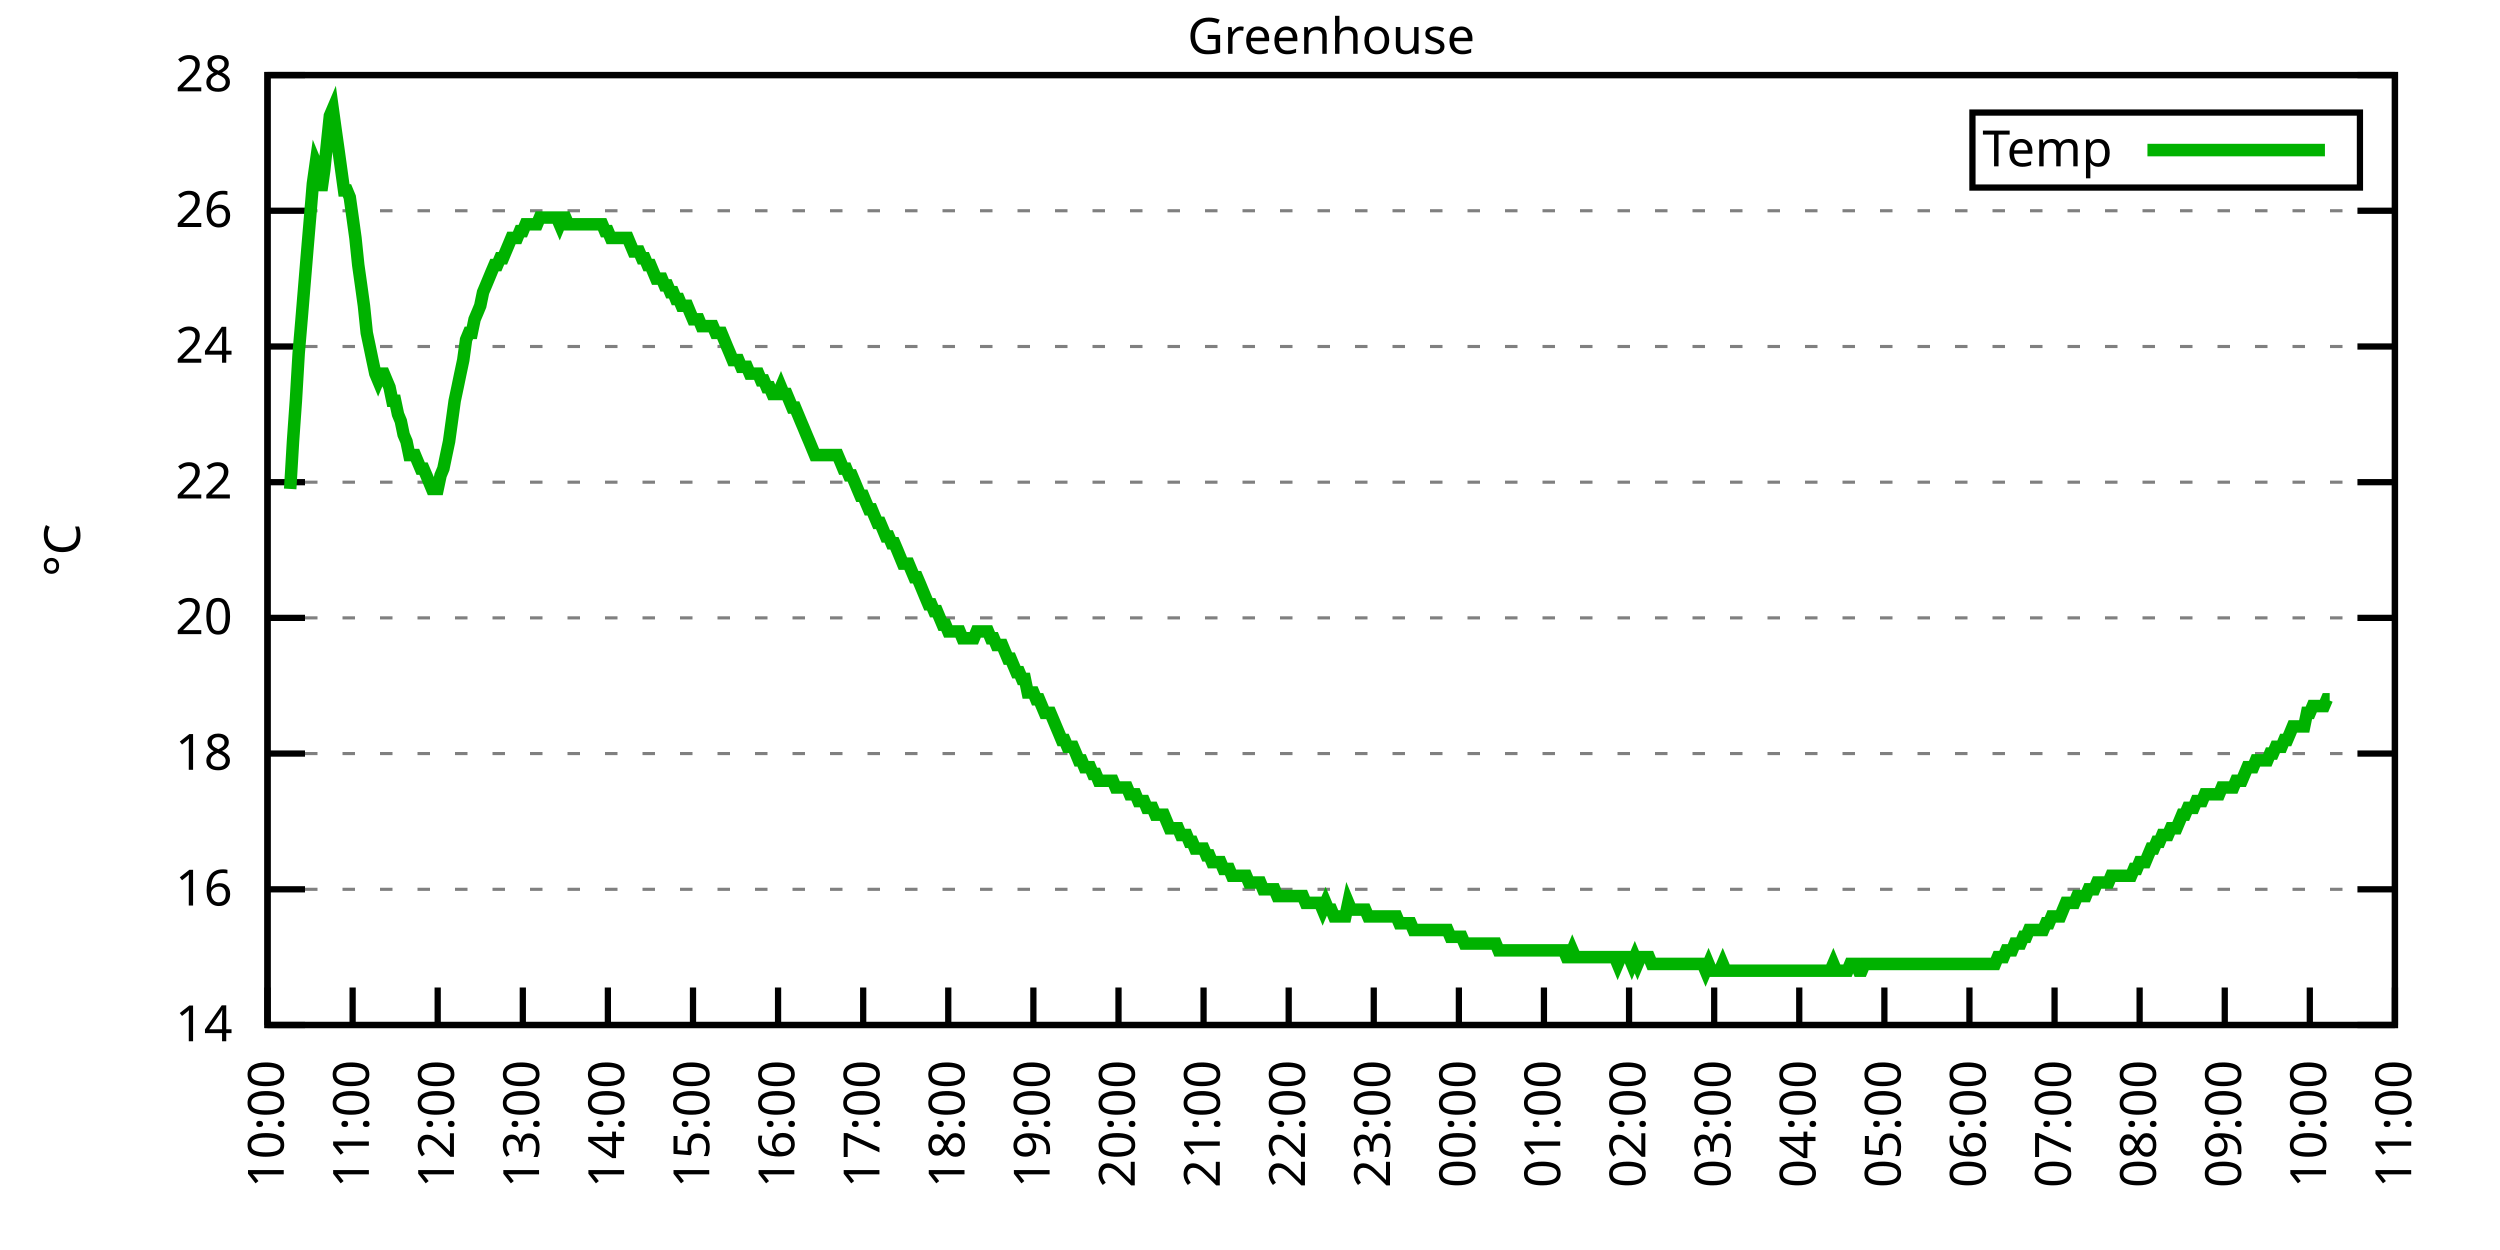
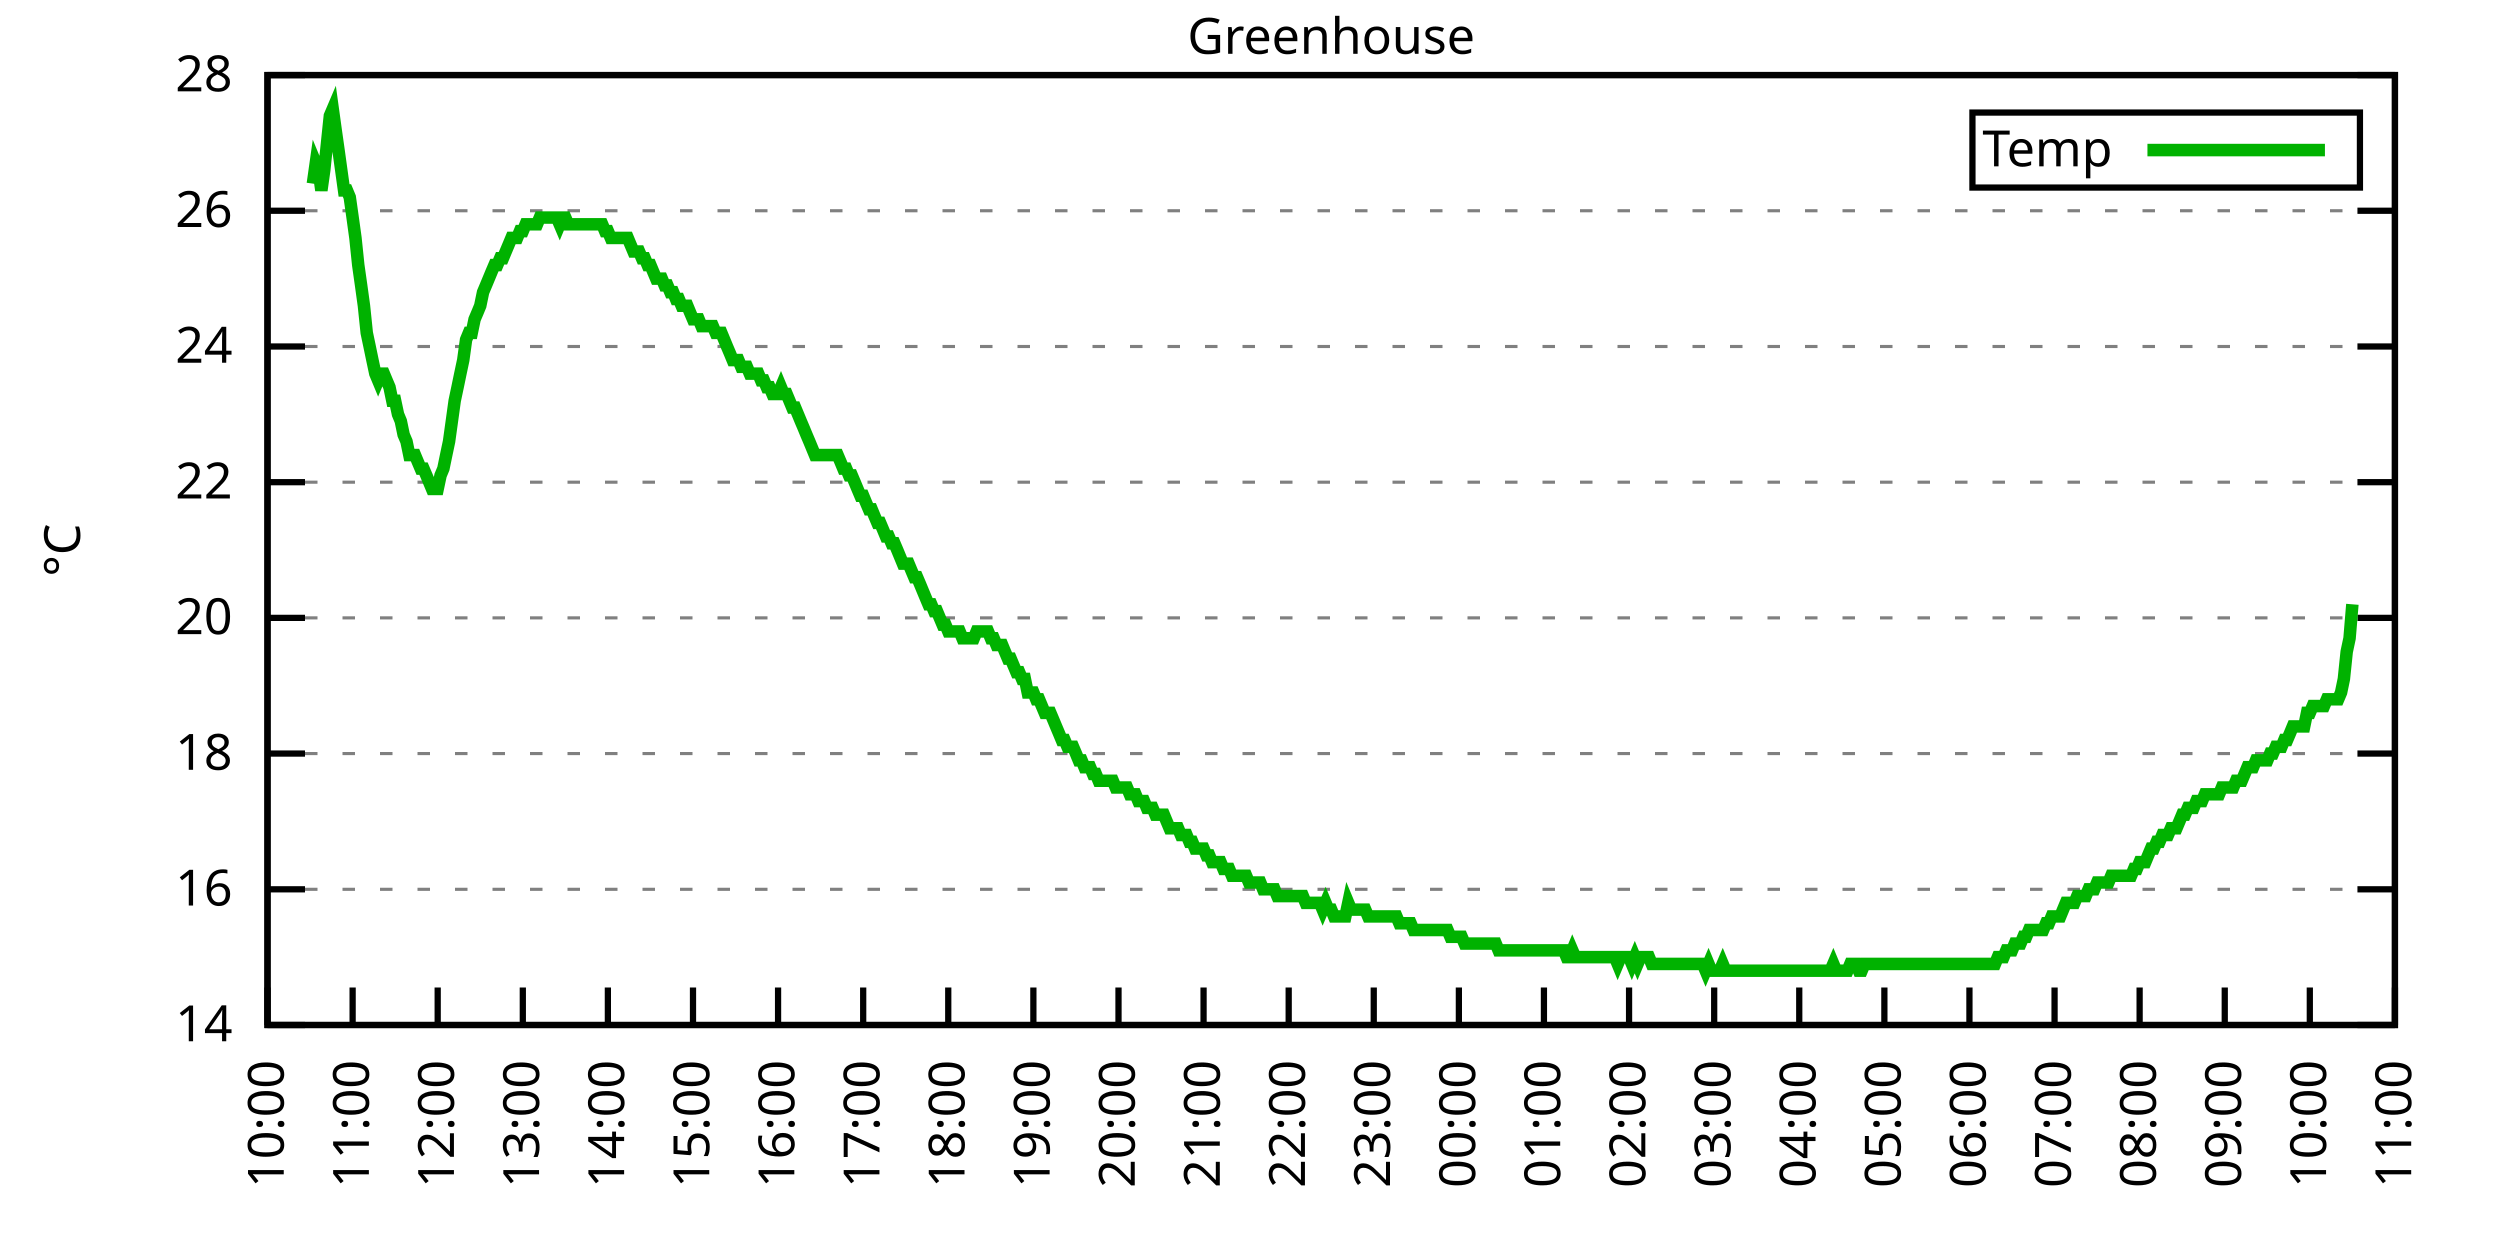
<svg xmlns="http://www.w3.org/2000/svg" xmlns:xlink="http://www.w3.org/1999/xlink" width="400" height="200" viewBox="0 0 400 200">
  <g id="gnuplot_canvas">
    <rect x="0" y="0" width="400" height="200" fill="none" />
    <defs>
      <circle id="gpDot" r="0.5" stroke-width="0.5" stroke="currentColor" />
      <path id="gpPt0" stroke-width="0.333" stroke="currentColor" d="M-1,0 h2 M0,-1 v2" />
      <path id="gpPt1" stroke-width="0.333" stroke="currentColor" d="M-1,-1 L1,1 M1,-1 L-1,1" />
      <path id="gpPt2" stroke-width="0.333" stroke="currentColor" d="M-1,0 L1,0 M0,-1 L0,1 M-1,-1 L1,1 M-1,1 L1,-1" />
      <rect id="gpPt3" stroke-width="0.333" stroke="currentColor" x="-1" y="-1" width="2" height="2" />
      <rect id="gpPt4" stroke-width="0.333" stroke="currentColor" fill="currentColor" x="-1" y="-1" width="2" height="2" />
      <circle id="gpPt5" stroke-width="0.333" stroke="currentColor" cx="0" cy="0" r="1" />
      <use xlink:href="#gpPt5" id="gpPt6" fill="currentColor" stroke="none" />
      <path id="gpPt7" stroke-width="0.333" stroke="currentColor" d="M0,-1.33 L-1.33,0.67 L1.33,0.67 z" />
      <use xlink:href="#gpPt7" id="gpPt8" fill="currentColor" stroke="none" />
      <use xlink:href="#gpPt7" id="gpPt9" stroke="currentColor" transform="rotate(180)" />
      <use xlink:href="#gpPt9" id="gpPt10" fill="currentColor" stroke="none" />
      <use xlink:href="#gpPt3" id="gpPt11" stroke="currentColor" transform="rotate(45)" />
      <use xlink:href="#gpPt11" id="gpPt12" fill="currentColor" stroke="none" />
      <path id="gpPt13" stroke-width="0.333" stroke="currentColor" d="M0,1.330 L1.265,0.411 L0.782,-1.067 L-0.782,-1.076 L-1.265,0.411 z" />
      <use xlink:href="#gpPt13" id="gpPt14" fill="currentColor" stroke="none" />
      <filter id="textbox" filterUnits="objectBoundingBox" x="0" y="0" height="1" width="1">
        <feFlood flood-color="white" flood-opacity="1" result="bgnd" />
        <feComposite in="SourceGraphic" in2="bgnd" operator="atop" />
      </filter>
      <filter id="greybox" filterUnits="objectBoundingBox" x="0" y="0" height="1" width="1">
        <feFlood flood-color="lightgrey" flood-opacity="1" result="grey" />
        <feComposite in="SourceGraphic" in2="grey" operator="atop" />
      </filter>
    </defs>
    <g fill="none" color="white" stroke="currentColor" stroke-width="1.00" stroke-linecap="butt" stroke-linejoin="miter">
</g>
    <g fill="none" color="black" stroke="currentColor" stroke-width="1.00" stroke-linecap="butt" stroke-linejoin="miter">
      <g stroke="none" shape-rendering="crispEdges">
        <polygon fill="rgb(255, 255, 255)" points="42.80,164.00 383.18,164.00 383.18,12.02 42.80,12.02 " />
      </g>
    </g>
    <g fill="none" color="black" stroke="currentColor" stroke-width="1.00" stroke-linecap="butt" stroke-linejoin="miter">
</g>
    <g fill="none" color="black" stroke="black" stroke-width="0.50" stroke-linecap="butt" stroke-linejoin="miter">
</g>
    <g fill="none" color="gray" stroke="currentColor" stroke-width="0.50" stroke-linecap="butt" stroke-linejoin="miter">
      <path stroke="gray" stroke-dasharray="2,4" class="gridline" d="M42.80,164.00 L383.19,164.00  " />
    </g>
    <g fill="none" color="gray" stroke="gray" stroke-width="1.00" stroke-linecap="butt" stroke-linejoin="miter">
</g>
    <g fill="none" color="black" stroke="currentColor" stroke-width="1.00" stroke-linecap="butt" stroke-linejoin="miter">
      <path stroke="black" d="M42.80,164.00 L48.80,164.00 M383.19,164.00 L377.19,164.00  " />
      <g transform="translate(37.20,166.60)" stroke="none" fill="black" font-family="Sans" font-size="8.00" text-anchor="end">
        <text>
          <tspan font-family="Sans"> 14</tspan>
        </text>
      </g>
    </g>
    <g fill="none" color="black" stroke="currentColor" stroke-width="1.00" stroke-linecap="butt" stroke-linejoin="miter">
</g>
    <g fill="none" color="black" stroke="black" stroke-width="0.50" stroke-linecap="butt" stroke-linejoin="miter">
</g>
    <g fill="none" color="gray" stroke="currentColor" stroke-width="0.50" stroke-linecap="butt" stroke-linejoin="miter">
      <path stroke="gray" stroke-dasharray="2,4" class="gridline" d="M42.80,142.29 L383.19,142.29  " />
    </g>
    <g fill="none" color="gray" stroke="gray" stroke-width="1.00" stroke-linecap="butt" stroke-linejoin="miter">
</g>
    <g fill="none" color="black" stroke="currentColor" stroke-width="1.00" stroke-linecap="butt" stroke-linejoin="miter">
      <path stroke="black" d="M42.80,142.29 L48.80,142.29 M383.19,142.29 L377.19,142.29  " />
      <g transform="translate(37.20,144.89)" stroke="none" fill="black" font-family="Sans" font-size="8.00" text-anchor="end">
        <text>
          <tspan font-family="Sans"> 16</tspan>
        </text>
      </g>
    </g>
    <g fill="none" color="black" stroke="currentColor" stroke-width="1.00" stroke-linecap="butt" stroke-linejoin="miter">
</g>
    <g fill="none" color="black" stroke="black" stroke-width="0.50" stroke-linecap="butt" stroke-linejoin="miter">
</g>
    <g fill="none" color="gray" stroke="currentColor" stroke-width="0.50" stroke-linecap="butt" stroke-linejoin="miter">
      <path stroke="gray" stroke-dasharray="2,4" class="gridline" d="M42.80,120.57 L383.19,120.57  " />
    </g>
    <g fill="none" color="gray" stroke="gray" stroke-width="1.00" stroke-linecap="butt" stroke-linejoin="miter">
</g>
    <g fill="none" color="black" stroke="currentColor" stroke-width="1.00" stroke-linecap="butt" stroke-linejoin="miter">
      <path stroke="black" d="M42.80,120.57 L48.80,120.57 M383.19,120.57 L377.19,120.57  " />
      <g transform="translate(37.20,123.17)" stroke="none" fill="black" font-family="Sans" font-size="8.00" text-anchor="end">
        <text>
          <tspan font-family="Sans"> 18</tspan>
        </text>
      </g>
    </g>
    <g fill="none" color="black" stroke="currentColor" stroke-width="1.00" stroke-linecap="butt" stroke-linejoin="miter">
</g>
    <g fill="none" color="black" stroke="black" stroke-width="0.50" stroke-linecap="butt" stroke-linejoin="miter">
</g>
    <g fill="none" color="gray" stroke="currentColor" stroke-width="0.50" stroke-linecap="butt" stroke-linejoin="miter">
      <path stroke="gray" stroke-dasharray="2,4" class="gridline" d="M42.80,98.86 L383.19,98.86  " />
    </g>
    <g fill="none" color="gray" stroke="gray" stroke-width="1.00" stroke-linecap="butt" stroke-linejoin="miter">
</g>
    <g fill="none" color="black" stroke="currentColor" stroke-width="1.00" stroke-linecap="butt" stroke-linejoin="miter">
      <path stroke="black" d="M42.80,98.86 L48.80,98.86 M383.19,98.86 L377.19,98.86  " />
      <g transform="translate(37.20,101.46)" stroke="none" fill="black" font-family="Sans" font-size="8.00" text-anchor="end">
        <text>
          <tspan font-family="Sans"> 20</tspan>
        </text>
      </g>
    </g>
    <g fill="none" color="black" stroke="currentColor" stroke-width="1.00" stroke-linecap="butt" stroke-linejoin="miter">
</g>
    <g fill="none" color="black" stroke="black" stroke-width="0.50" stroke-linecap="butt" stroke-linejoin="miter">
</g>
    <g fill="none" color="gray" stroke="currentColor" stroke-width="0.50" stroke-linecap="butt" stroke-linejoin="miter">
      <path stroke="gray" stroke-dasharray="2,4" class="gridline" d="M42.80,77.15 L383.19,77.15  " />
    </g>
    <g fill="none" color="gray" stroke="gray" stroke-width="1.00" stroke-linecap="butt" stroke-linejoin="miter">
</g>
    <g fill="none" color="black" stroke="currentColor" stroke-width="1.00" stroke-linecap="butt" stroke-linejoin="miter">
      <path stroke="black" d="M42.80,77.15 L48.80,77.15 M383.19,77.15 L377.19,77.15  " />
      <g transform="translate(37.20,79.75)" stroke="none" fill="black" font-family="Sans" font-size="8.00" text-anchor="end">
        <text>
          <tspan font-family="Sans"> 22</tspan>
        </text>
      </g>
    </g>
    <g fill="none" color="black" stroke="currentColor" stroke-width="1.00" stroke-linecap="butt" stroke-linejoin="miter">
</g>
    <g fill="none" color="black" stroke="black" stroke-width="0.50" stroke-linecap="butt" stroke-linejoin="miter">
</g>
    <g fill="none" color="gray" stroke="currentColor" stroke-width="0.50" stroke-linecap="butt" stroke-linejoin="miter">
      <path stroke="gray" stroke-dasharray="2,4" class="gridline" d="M42.80,55.44 L383.19,55.44  " />
    </g>
    <g fill="none" color="gray" stroke="gray" stroke-width="1.00" stroke-linecap="butt" stroke-linejoin="miter">
</g>
    <g fill="none" color="black" stroke="currentColor" stroke-width="1.00" stroke-linecap="butt" stroke-linejoin="miter">
      <path stroke="black" d="M42.80,55.44 L48.80,55.44 M383.19,55.44 L377.19,55.44  " />
      <g transform="translate(37.20,58.04)" stroke="none" fill="black" font-family="Sans" font-size="8.00" text-anchor="end">
        <text>
          <tspan font-family="Sans"> 24</tspan>
        </text>
      </g>
    </g>
    <g fill="none" color="black" stroke="currentColor" stroke-width="1.00" stroke-linecap="butt" stroke-linejoin="miter">
</g>
    <g fill="none" color="black" stroke="black" stroke-width="0.50" stroke-linecap="butt" stroke-linejoin="miter">
</g>
    <g fill="none" color="gray" stroke="currentColor" stroke-width="0.50" stroke-linecap="butt" stroke-linejoin="miter">
      <path stroke="gray" stroke-dasharray="2,4" class="gridline" d="M42.80,33.72 L383.19,33.72  " />
    </g>
    <g fill="none" color="gray" stroke="gray" stroke-width="1.00" stroke-linecap="butt" stroke-linejoin="miter">
</g>
    <g fill="none" color="black" stroke="currentColor" stroke-width="1.00" stroke-linecap="butt" stroke-linejoin="miter">
      <path stroke="black" d="M42.80,33.72 L48.80,33.72 M383.19,33.72 L377.19,33.72  " />
      <g transform="translate(37.20,36.32)" stroke="none" fill="black" font-family="Sans" font-size="8.00" text-anchor="end">
        <text>
          <tspan font-family="Sans"> 26</tspan>
        </text>
      </g>
    </g>
    <g fill="none" color="black" stroke="currentColor" stroke-width="1.00" stroke-linecap="butt" stroke-linejoin="miter">
</g>
    <g fill="none" color="black" stroke="black" stroke-width="0.50" stroke-linecap="butt" stroke-linejoin="miter">
</g>
    <g fill="none" color="gray" stroke="currentColor" stroke-width="0.50" stroke-linecap="butt" stroke-linejoin="miter">
      <path stroke="gray" stroke-dasharray="2,4" class="gridline" d="M42.80,12.01 L383.19,12.01  " />
    </g>
    <g fill="none" color="gray" stroke="gray" stroke-width="1.00" stroke-linecap="butt" stroke-linejoin="miter">
</g>
    <g fill="none" color="black" stroke="currentColor" stroke-width="1.00" stroke-linecap="butt" stroke-linejoin="miter">
      <path stroke="black" d="M42.80,12.01 L48.80,12.01 M383.19,12.01 L377.19,12.01  " />
      <g transform="translate(37.20,14.61)" stroke="none" fill="black" font-family="Sans" font-size="8.00" text-anchor="end">
        <text>
          <tspan font-family="Sans"> 28</tspan>
        </text>
      </g>
    </g>
    <g fill="none" color="black" stroke="currentColor" stroke-width="1.00" stroke-linecap="butt" stroke-linejoin="miter">
      <path stroke="black" d="M42.80,164.00 L42.80,158.00  " />
      <g transform="translate(45.40,169.60) rotate(270.00)" stroke="none" fill="black" font-family="Sans" font-size="8.00" text-anchor="end">
        <text>
          <tspan font-family="Sans">10:00</tspan>
        </text>
      </g>
    </g>
    <g fill="none" color="black" stroke="currentColor" stroke-width="1.00" stroke-linecap="butt" stroke-linejoin="miter">
      <path stroke="black" d="M56.42,164.00 L56.42,158.00  " />
      <g transform="translate(59.02,169.60) rotate(270.00)" stroke="none" fill="black" font-family="Sans" font-size="8.00" text-anchor="end">
        <text>
          <tspan font-family="Sans">11:00</tspan>
        </text>
      </g>
    </g>
    <g fill="none" color="black" stroke="currentColor" stroke-width="1.00" stroke-linecap="butt" stroke-linejoin="miter">
      <path stroke="black" d="M70.03,164.00 L70.03,158.00  " />
      <g transform="translate(72.63,169.60) rotate(270.00)" stroke="none" fill="black" font-family="Sans" font-size="8.00" text-anchor="end">
        <text>
          <tspan font-family="Sans">12:00</tspan>
        </text>
      </g>
    </g>
    <g fill="none" color="black" stroke="currentColor" stroke-width="1.00" stroke-linecap="butt" stroke-linejoin="miter">
      <path stroke="black" d="M83.65,164.00 L83.65,158.00  " />
      <g transform="translate(86.25,169.60) rotate(270.00)" stroke="none" fill="black" font-family="Sans" font-size="8.00" text-anchor="end">
        <text>
          <tspan font-family="Sans">13:00</tspan>
        </text>
      </g>
    </g>
    <g fill="none" color="black" stroke="currentColor" stroke-width="1.00" stroke-linecap="butt" stroke-linejoin="miter">
      <path stroke="black" d="M97.26,164.00 L97.26,158.00  " />
      <g transform="translate(99.86,169.60) rotate(270.00)" stroke="none" fill="black" font-family="Sans" font-size="8.00" text-anchor="end">
        <text>
          <tspan font-family="Sans">14:00</tspan>
        </text>
      </g>
    </g>
    <g fill="none" color="black" stroke="currentColor" stroke-width="1.00" stroke-linecap="butt" stroke-linejoin="miter">
      <path stroke="black" d="M110.88,164.00 L110.88,158.00  " />
      <g transform="translate(113.48,169.60) rotate(270.00)" stroke="none" fill="black" font-family="Sans" font-size="8.00" text-anchor="end">
        <text>
          <tspan font-family="Sans">15:00</tspan>
        </text>
      </g>
    </g>
    <g fill="none" color="black" stroke="currentColor" stroke-width="1.00" stroke-linecap="butt" stroke-linejoin="miter">
      <path stroke="black" d="M124.49,164.00 L124.49,158.00  " />
      <g transform="translate(127.09,169.60) rotate(270.00)" stroke="none" fill="black" font-family="Sans" font-size="8.00" text-anchor="end">
        <text>
          <tspan font-family="Sans">16:00</tspan>
        </text>
      </g>
    </g>
    <g fill="none" color="black" stroke="currentColor" stroke-width="1.00" stroke-linecap="butt" stroke-linejoin="miter">
      <path stroke="black" d="M138.11,164.00 L138.11,158.00  " />
      <g transform="translate(140.71,169.60) rotate(270.00)" stroke="none" fill="black" font-family="Sans" font-size="8.00" text-anchor="end">
        <text>
          <tspan font-family="Sans">17:00</tspan>
        </text>
      </g>
    </g>
    <g fill="none" color="black" stroke="currentColor" stroke-width="1.00" stroke-linecap="butt" stroke-linejoin="miter">
      <path stroke="black" d="M151.72,164.00 L151.72,158.00  " />
      <g transform="translate(154.32,169.60) rotate(270.00)" stroke="none" fill="black" font-family="Sans" font-size="8.00" text-anchor="end">
        <text>
          <tspan font-family="Sans">18:00</tspan>
        </text>
      </g>
    </g>
    <g fill="none" color="black" stroke="currentColor" stroke-width="1.00" stroke-linecap="butt" stroke-linejoin="miter">
      <path stroke="black" d="M165.34,164.00 L165.34,158.00  " />
      <g transform="translate(167.94,169.60) rotate(270.00)" stroke="none" fill="black" font-family="Sans" font-size="8.00" text-anchor="end">
        <text>
          <tspan font-family="Sans">19:00</tspan>
        </text>
      </g>
    </g>
    <g fill="none" color="black" stroke="currentColor" stroke-width="1.00" stroke-linecap="butt" stroke-linejoin="miter">
      <path stroke="black" d="M178.96,164.00 L178.96,158.00  " />
      <g transform="translate(181.56,169.60) rotate(270.00)" stroke="none" fill="black" font-family="Sans" font-size="8.00" text-anchor="end">
        <text>
          <tspan font-family="Sans">20:00</tspan>
        </text>
      </g>
    </g>
    <g fill="none" color="black" stroke="currentColor" stroke-width="1.00" stroke-linecap="butt" stroke-linejoin="miter">
      <path stroke="black" d="M192.57,164.00 L192.57,158.00  " />
      <g transform="translate(195.17,169.60) rotate(270.00)" stroke="none" fill="black" font-family="Sans" font-size="8.00" text-anchor="end">
        <text>
          <tspan font-family="Sans">21:00</tspan>
        </text>
      </g>
    </g>
    <g fill="none" color="black" stroke="currentColor" stroke-width="1.00" stroke-linecap="butt" stroke-linejoin="miter">
      <path stroke="black" d="M206.19,164.00 L206.19,158.00  " />
      <g transform="translate(208.79,169.60) rotate(270.00)" stroke="none" fill="black" font-family="Sans" font-size="8.00" text-anchor="end">
        <text>
          <tspan font-family="Sans">22:00</tspan>
        </text>
      </g>
    </g>
    <g fill="none" color="black" stroke="currentColor" stroke-width="1.00" stroke-linecap="butt" stroke-linejoin="miter">
      <path stroke="black" d="M219.80,164.00 L219.80,158.00  " />
      <g transform="translate(222.40,169.60) rotate(270.00)" stroke="none" fill="black" font-family="Sans" font-size="8.00" text-anchor="end">
        <text>
          <tspan font-family="Sans">23:00</tspan>
        </text>
      </g>
    </g>
    <g fill="none" color="black" stroke="currentColor" stroke-width="1.00" stroke-linecap="butt" stroke-linejoin="miter">
      <path stroke="black" d="M233.42,164.00 L233.42,158.00  " />
      <g transform="translate(236.02,169.60) rotate(270.00)" stroke="none" fill="black" font-family="Sans" font-size="8.00" text-anchor="end">
        <text>
          <tspan font-family="Sans">00:00</tspan>
        </text>
      </g>
    </g>
    <g fill="none" color="black" stroke="currentColor" stroke-width="1.00" stroke-linecap="butt" stroke-linejoin="miter">
      <path stroke="black" d="M247.03,164.00 L247.03,158.00  " />
      <g transform="translate(249.63,169.60) rotate(270.00)" stroke="none" fill="black" font-family="Sans" font-size="8.00" text-anchor="end">
        <text>
          <tspan font-family="Sans">01:00</tspan>
        </text>
      </g>
    </g>
    <g fill="none" color="black" stroke="currentColor" stroke-width="1.00" stroke-linecap="butt" stroke-linejoin="miter">
      <path stroke="black" d="M260.65,164.00 L260.65,158.00  " />
      <g transform="translate(263.25,169.60) rotate(270.00)" stroke="none" fill="black" font-family="Sans" font-size="8.00" text-anchor="end">
        <text>
          <tspan font-family="Sans">02:00</tspan>
        </text>
      </g>
    </g>
    <g fill="none" color="black" stroke="currentColor" stroke-width="1.00" stroke-linecap="butt" stroke-linejoin="miter">
      <path stroke="black" d="M274.27,164.00 L274.27,158.00  " />
      <g transform="translate(276.87,169.60) rotate(270.00)" stroke="none" fill="black" font-family="Sans" font-size="8.00" text-anchor="end">
        <text>
          <tspan font-family="Sans">03:00</tspan>
        </text>
      </g>
    </g>
    <g fill="none" color="black" stroke="currentColor" stroke-width="1.00" stroke-linecap="butt" stroke-linejoin="miter">
      <path stroke="black" d="M287.88,164.00 L287.88,158.00  " />
      <g transform="translate(290.48,169.60) rotate(270.00)" stroke="none" fill="black" font-family="Sans" font-size="8.00" text-anchor="end">
        <text>
          <tspan font-family="Sans">04:00</tspan>
        </text>
      </g>
    </g>
    <g fill="none" color="black" stroke="currentColor" stroke-width="1.00" stroke-linecap="butt" stroke-linejoin="miter">
      <path stroke="black" d="M301.50,164.00 L301.50,158.00  " />
      <g transform="translate(304.10,169.60) rotate(270.00)" stroke="none" fill="black" font-family="Sans" font-size="8.00" text-anchor="end">
        <text>
          <tspan font-family="Sans">05:00</tspan>
        </text>
      </g>
    </g>
    <g fill="none" color="black" stroke="currentColor" stroke-width="1.00" stroke-linecap="butt" stroke-linejoin="miter">
      <path stroke="black" d="M315.11,164.00 L315.11,158.00  " />
      <g transform="translate(317.71,169.60) rotate(270.00)" stroke="none" fill="black" font-family="Sans" font-size="8.00" text-anchor="end">
        <text>
          <tspan font-family="Sans">06:00</tspan>
        </text>
      </g>
    </g>
    <g fill="none" color="black" stroke="currentColor" stroke-width="1.00" stroke-linecap="butt" stroke-linejoin="miter">
      <path stroke="black" d="M328.73,164.00 L328.73,158.00  " />
      <g transform="translate(331.33,169.60) rotate(270.00)" stroke="none" fill="black" font-family="Sans" font-size="8.00" text-anchor="end">
        <text>
          <tspan font-family="Sans">07:00</tspan>
        </text>
      </g>
    </g>
    <g fill="none" color="black" stroke="currentColor" stroke-width="1.00" stroke-linecap="butt" stroke-linejoin="miter">
      <path stroke="black" d="M342.34,164.00 L342.34,158.00  " />
      <g transform="translate(344.94,169.60) rotate(270.00)" stroke="none" fill="black" font-family="Sans" font-size="8.00" text-anchor="end">
        <text>
          <tspan font-family="Sans">08:00</tspan>
        </text>
      </g>
    </g>
    <g fill="none" color="black" stroke="currentColor" stroke-width="1.00" stroke-linecap="butt" stroke-linejoin="miter">
      <path stroke="black" d="M355.96,164.00 L355.96,158.00  " />
      <g transform="translate(358.56,169.60) rotate(270.00)" stroke="none" fill="black" font-family="Sans" font-size="8.00" text-anchor="end">
        <text>
          <tspan font-family="Sans">09:00</tspan>
        </text>
      </g>
    </g>
    <g fill="none" color="black" stroke="currentColor" stroke-width="1.00" stroke-linecap="butt" stroke-linejoin="miter">
      <path stroke="black" d="M369.57,164.00 L369.57,158.00  " />
      <g transform="translate(372.17,169.60) rotate(270.00)" stroke="none" fill="black" font-family="Sans" font-size="8.00" text-anchor="end">
        <text>
          <tspan font-family="Sans">10:00</tspan>
        </text>
      </g>
    </g>
    <g fill="none" color="black" stroke="currentColor" stroke-width="1.00" stroke-linecap="butt" stroke-linejoin="miter">
      <path stroke="black" d="M383.19,164.00 L383.19,158.00  " />
      <g transform="translate(385.79,169.60) rotate(270.00)" stroke="none" fill="black" font-family="Sans" font-size="8.00" text-anchor="end">
        <text>
          <tspan font-family="Sans">11:00</tspan>
        </text>
      </g>
    </g>
    <g fill="none" color="black" stroke="currentColor" stroke-width="1.00" stroke-linecap="butt" stroke-linejoin="miter">
</g>
    <g fill="none" color="black" stroke="currentColor" stroke-width="1.00" stroke-linecap="butt" stroke-linejoin="miter">
      <path stroke="black" d="M42.80,12.01 L42.80,164.00 L383.19,164.00 L383.19,12.01 L42.80,12.01 Z  " />
    </g>
    <g fill="none" color="black" stroke="currentColor" stroke-width="1.00" stroke-linecap="butt" stroke-linejoin="miter">
</g>
    <g fill="none" color="black" stroke="currentColor" stroke-width="1.00" stroke-linecap="butt" stroke-linejoin="miter">
      <path stroke="black" d="M315.59,30.01 L315.59,18.01 L377.59,18.01 L377.59,30.01 L315.59,30.01 Z  " />
    </g>
    <g id="Greenhouse_plot_1">
      <g fill="none" color="white" stroke="black" stroke-width="2.00" stroke-linecap="butt" stroke-linejoin="miter">
</g>
      <g fill="none" color="black" stroke="currentColor" stroke-width="2.00" stroke-linecap="butt" stroke-linejoin="miter">
        <g transform="translate(337.99,26.61)" stroke="none" fill="black" font-family="Sans" font-size="8.00" text-anchor="end">
          <text>
            <tspan font-family="Sans">Temp</tspan>
          </text>
        </g>
      </g>
      <g fill="none" color="black" stroke="currentColor" stroke-width="2.00" stroke-linecap="butt" stroke-linejoin="miter">
-         <path stroke="rgb(  0, 178,   0)" d="M343.59,24.01 L371.99,24.01 M46.43,78.23 L46.88,70.63 L47.34,64.12 L47.79,56.52 L48.25,51.09 L48.70,45.66   L49.15,40.24 L49.61,34.81 L50.06,29.38 L50.52,26.12 L50.97,27.21 L51.42,30.47 L51.88,27.21 L52.33,22.87   L52.78,18.52 L53.24,17.44 L53.69,20.70 L54.15,23.95 L54.60,27.21 L55.05,30.47 L55.51,30.47 L55.96,31.55   L56.42,34.81 L56.87,38.07 L57.32,42.41 L57.78,45.66 L58.23,48.92 L58.68,53.26 L59.14,55.44 L59.59,57.61   L60.05,59.78 L60.50,60.86 L60.95,59.78 L61.41,59.78 L61.86,60.86 L62.32,61.95 L62.77,64.12 L63.22,64.12   L63.68,66.29 L64.13,67.38 L64.58,69.55 L65.04,70.63 L65.49,72.81 L65.95,72.81 L66.40,72.81 L66.85,73.89   L67.31,74.98 L67.76,74.98 L68.22,76.06 L68.67,77.15 L69.12,78.23 L69.58,78.23 L70.03,78.23 L70.49,76.06   L70.94,74.98 L71.39,72.81 L71.85,70.63 L72.30,67.38 L72.75,64.12 L73.21,61.95 L73.66,59.78 L74.12,57.61   L74.57,54.35 L75.02,53.26 L75.48,53.26 L75.93,51.09 L76.39,50.01 L76.84,48.92 L77.29,46.75 L77.75,45.66   L78.20,44.58 L78.65,43.49 L79.11,42.41 L79.56,42.41 L80.02,41.32 L80.47,41.32 L80.92,40.24 L81.38,39.15   L81.83,38.07 L82.29,38.07 L82.74,38.07 L83.19,36.98 L83.65,36.98 L84.10,35.89 L84.55,35.89 L85.01,35.89   L85.46,35.89 L85.92,35.89 L86.37,34.81 L86.82,34.81 L87.28,34.81 L87.73,34.81 L88.19,34.81 L88.64,34.81   L89.09,34.81 L89.55,35.89 L90.00,34.81 L90.45,34.81 L90.91,35.89 L91.36,35.89 L91.82,35.89 L92.27,35.89   L92.72,35.89 L93.18,35.89 L93.63,35.89 L94.09,35.89 L94.54,35.89 L94.99,35.89 L95.45,35.89 L95.90,35.89   L96.35,35.89 L96.81,36.98 L97.26,36.98 L97.72,38.07 L98.17,38.07 L98.62,38.07 L99.08,38.07 L99.53,38.07   L99.99,38.07 L100.44,38.07 L100.89,39.15 L101.35,40.24 L101.80,40.24 L102.25,40.24 L102.71,41.32 L103.16,41.32   L103.62,42.41 L104.07,42.41 L104.52,43.49 L104.98,44.58 L105.43,44.58 L105.89,44.58 L106.34,45.66 L106.79,45.66   L107.25,46.75 L107.70,46.75 L108.15,47.84 L108.61,47.84 L109.06,48.92 L109.52,48.92 L109.97,48.92 L110.42,50.01   L110.88,51.09 L111.33,51.09 L111.79,51.09 L112.24,52.18 L112.69,52.18 L113.15,52.18 L113.60,52.18 L114.05,52.18   L114.51,53.26 L114.96,53.26 L115.42,53.26 L115.87,54.35 L116.32,55.44 L116.78,56.52 L117.23,57.61 L117.69,57.61   L118.14,57.61 L118.59,58.69 L119.05,58.69 L119.50,58.69 L119.96,59.78 L120.41,59.78 L120.86,59.78 L121.32,59.78   L121.77,60.86 L122.22,60.86 L122.68,61.95 L123.13,61.95 L123.59,63.04 L124.04,63.04 L124.49,63.04 L124.95,61.95   L125.40,63.04 L125.86,63.04 L126.31,64.12 L126.76,65.21 L127.22,65.21 L127.67,66.29 L128.12,67.38 L128.58,68.46   L129.03,69.55 L129.49,70.63 L129.94,71.72 L130.39,72.81 L130.85,72.81 L131.30,72.81 L131.76,72.81 L132.21,72.81   L132.66,72.81 L133.12,72.81 L133.57,72.81 L134.02,72.81 L134.48,73.89 L134.93,74.98 L135.39,74.98 L135.84,76.06   L136.29,76.06 L136.75,77.15 L137.20,78.23 L137.66,79.32 L138.11,79.32 L138.56,80.41 L139.02,81.49 L139.47,81.49   L139.92,82.58 L140.38,83.66 L140.83,83.66 L141.29,84.75 L141.74,85.83 L142.19,85.83 L142.65,86.92 L143.10,86.92   L143.56,88.00 L144.01,89.09 L144.46,90.18 L144.92,90.18 L145.37,90.18 L145.82,91.26 L146.28,92.35 L146.73,92.35   L147.19,93.43 L147.64,94.52 L148.09,95.60 L148.55,96.69 L149.00,96.69 L149.46,97.78 L149.91,97.78 L150.36,98.86   L150.82,99.95 L151.27,99.95 L151.72,101.03 L152.18,101.03 L152.63,101.03 L153.09,101.03 L153.54,101.03 L153.99,102.12   L154.45,102.12 L154.90,102.12 L155.36,102.12 L155.81,102.12 L156.26,101.03 L156.72,101.03 L157.17,101.03 L157.62,101.03   L158.08,101.03 L158.53,102.12 L158.99,102.12 L159.44,103.20 L159.89,103.20 L160.35,103.20 L160.80,104.29 L161.26,105.38   L161.71,105.38 L162.16,106.46 L162.62,107.55 L163.07,107.55 L163.52,108.63 L163.98,108.63 L164.43,110.80 L164.89,110.80   L165.34,110.80 L165.79,111.89 L166.25,111.89 L166.70,112.97 L167.16,114.06 L167.61,114.06 L168.06,114.06 L168.52,115.15   L168.97,116.23 L169.43,117.32 L169.88,118.40 L170.33,118.40 L170.79,119.49 L171.24,119.49 L171.69,119.49 L172.15,120.57   L172.60,121.66 L173.06,121.66 L173.51,122.75 L173.96,122.75 L174.42,122.75 L174.87,123.83 L175.33,123.83 L175.78,124.92   L176.23,124.92 L176.69,124.92 L177.14,124.92 L177.59,124.92 L178.05,124.92 L178.50,126.00 L178.96,126.00 L179.41,126.00   L179.86,126.00 L180.32,126.00 L180.77,127.09 L181.23,127.09 L181.68,127.09 L182.13,128.17 L182.59,128.17 L183.04,128.17   L183.49,129.26 L183.95,129.26 L184.40,129.26 L184.86,130.35 L185.31,130.35 L185.76,130.35 L186.22,130.35 L186.67,131.43   L187.13,132.52 L187.58,132.52 L188.03,132.52 L188.49,132.52 L188.94,133.60 L189.39,133.60 L189.85,133.60 L190.30,134.69   L190.76,134.69 L191.21,135.77 L191.66,135.77 L192.12,135.77 L192.57,135.77 L193.03,136.86 L193.48,136.86 L193.93,137.94   L194.39,137.94 L194.84,137.94 L195.29,137.94 L195.75,139.03 L196.20,139.03 L196.66,139.03 L197.11,140.12 L197.56,140.12   L198.02,140.12 L198.47,140.12 L198.93,140.12 L199.38,140.12 L199.83,141.20 L200.29,141.20 L200.74,141.20 L201.19,141.20   L201.65,141.20 L202.10,142.29 L202.56,142.29 L203.01,142.29 L203.46,142.29 L203.92,142.29 L204.37,143.37 L204.83,143.37   L205.28,143.37 L205.73,143.37 L206.19,143.37 L206.64,143.37 L207.09,143.37 L207.55,143.37 L208.00,143.37 L208.46,143.37   L208.91,144.46 L209.36,144.46 L209.82,144.46 L210.27,144.46 L210.73,144.46 L211.18,144.46 L211.63,145.54 L212.09,144.46   L212.54,145.54 L213.00,145.54 L213.45,146.63 L213.90,146.63 L214.36,146.63 L214.81,146.63 L215.26,146.63 L215.72,144.46   L216.17,145.54 L216.63,145.54 L217.08,145.54 L217.53,145.54 L217.99,145.54 L218.44,145.54 L218.90,146.63 L219.35,146.63   L219.80,146.63 L220.26,146.63 L220.71,146.63 L221.16,146.63 L221.62,146.63 L222.07,146.63 L222.53,146.63 L222.98,146.63   L223.43,146.63 L223.89,147.72 L224.34,147.72 L224.80,147.72 L225.25,147.72 L225.70,147.72 L226.16,148.80 L226.61,148.80   L227.06,148.80 L227.52,148.80 L227.97,148.80 L228.43,148.80 L228.88,148.80 L229.33,148.80 L229.79,148.80 L230.24,148.80   L230.70,148.80 L231.15,148.80 L231.60,148.80 L232.06,149.89 L232.51,149.89 L232.96,149.89 L233.42,149.89 L233.87,149.89   L234.33,150.97 L234.78,150.97 L235.23,150.97 L235.69,150.97 L236.14,150.97 L236.60,150.97 L237.05,150.97 L237.50,150.97   L237.96,150.97 L238.41,150.97 L238.86,150.97 L239.32,150.97 L239.77,152.06 L240.23,152.06 L240.68,152.06 L241.13,152.06   L241.59,152.06 L242.04,152.06 L242.50,152.06 L242.95,152.06 L243.40,152.06 L243.86,152.06 L244.31,152.06 L244.76,152.06   L245.22,152.06 L245.67,152.06 L246.13,152.06 L246.58,152.06 L247.03,152.06 L247.49,152.06 L247.94,152.06 L248.40,152.06   L248.85,152.06 L249.30,152.06 L249.76,152.06 L250.21,152.06 L250.66,153.14 L251.12,153.14 L251.57,152.06 L252.03,153.14   L252.48,153.14 L252.93,153.14 L253.39,153.14 L253.84,153.14 L254.30,153.14 L254.75,153.14 L255.20,153.14 L255.66,153.14   L256.11,153.14 L256.56,153.14 L257.02,153.14 L257.47,153.14 L257.93,153.14 L258.38,153.14 L258.83,154.23 L259.29,153.14   L259.74,153.14 L260.20,153.14 L260.65,153.14 L261.10,154.23 L261.56,153.14 L262.01,154.23 L262.47,153.14 L262.92,153.14   L263.37,153.14 L263.83,153.14 L264.28,154.23 L264.73,154.23 L265.19,154.23 L265.64,154.23 L266.10,154.23 L266.55,154.23   L267.00,154.23 L267.46,154.23 L267.91,154.23 L268.37,154.23 L268.82,154.23 L269.27,154.23 L269.73,154.23 L270.18,154.23   L270.63,154.23 L271.09,154.23 L271.54,154.23 L272.00,154.23 L272.45,154.23 L272.90,155.31 L273.36,154.23 L273.81,155.31   L274.27,155.31 L274.72,155.31 L275.17,155.31 L275.63,154.23 L276.08,155.31 L276.53,155.31 L276.99,155.31 L277.44,155.31   L277.90,155.31 L278.35,155.31 L278.80,155.31 L279.26,155.31 L279.71,155.31 L280.17,155.31 L280.62,155.31 L281.07,155.31   L281.53,155.31 L281.98,155.31 L282.43,155.31 L282.89,155.31 L283.34,155.31 L283.80,155.31 L284.25,155.31 L284.70,155.31   L285.16,155.31 L285.61,155.31 L286.07,155.31 L286.52,155.31 L286.97,155.31 L287.43,155.31 L287.88,155.31 L288.33,155.31   L288.79,155.31 L289.24,155.31 L289.70,155.31 L290.15,155.31 L290.60,155.31 L291.06,155.31 L291.51,155.31 L291.97,155.31   L292.42,155.31 L292.87,155.31 L293.33,154.23 L293.78,155.31 L294.23,155.31 L294.69,155.31 L295.14,155.31 L295.60,155.31   L296.05,154.23 L296.50,154.23 L296.96,154.23 L297.41,155.31 L297.87,155.31 L298.32,154.23 L298.77,154.23 L299.23,154.23   L299.68,154.23 L300.13,154.23 L300.59,154.23 L301.04,154.23 L301.50,154.23 L301.95,154.23 L302.40,154.23 L302.86,154.23   L303.31,154.23 L303.77,154.23 L304.22,154.23 L304.67,154.23 L305.13,154.23 L305.58,154.23 L306.03,154.23 L306.49,154.23   L306.94,154.23 L307.40,154.23 L307.85,154.23 L308.30,154.23 L308.76,154.23 L309.21,154.23 L309.67,154.23 L310.12,154.23   L310.57,154.23 L311.03,154.23 L311.48,154.23 L311.94,154.23 L312.39,154.23 L312.84,154.23 L313.30,154.23 L313.75,154.23   L314.20,154.23 L314.66,154.23 L315.11,154.23 L315.57,154.23 L316.02,154.23 L316.47,154.23 L316.93,154.23 L317.38,154.23   L317.84,154.23 L318.29,154.23 L318.74,154.23 L319.20,154.23 L319.65,153.14 L320.10,153.14 L320.56,153.14 L321.01,152.06   L321.47,152.06 L321.92,152.06 L322.37,150.97 L322.83,150.97 L323.28,150.97 L323.74,149.89 L324.19,149.89 L324.64,148.80   L325.10,148.80 L325.55,148.80 L326.00,148.80 L326.46,148.80 L326.91,148.80 L327.37,147.72 L327.82,147.72 L328.27,146.63   L328.73,146.63 L329.18,146.63 L329.64,146.63 L330.09,145.54 L330.54,144.46 L331.00,144.46 L331.45,144.46 L331.90,144.46   L332.36,143.37 L332.81,143.37 L333.27,143.37 L333.72,143.37 L334.17,142.29 L334.63,142.29 L335.08,142.29 L335.54,141.20   L335.99,141.20 L336.44,141.20 L336.90,141.20 L337.35,141.20 L337.80,140.12 L338.26,140.12 L338.71,140.12 L339.17,140.12   L339.62,140.12 L340.07,140.12 L340.53,140.12 L340.98,140.12 L341.44,139.03 L341.89,139.03 L342.34,137.94 L342.80,137.94   L343.25,137.94 L343.70,136.86 L344.16,135.77 L344.61,135.77 L345.07,134.69 L345.52,134.69 L345.97,133.60 L346.43,133.60   L346.88,133.60 L347.34,132.52 L347.79,132.52 L348.24,132.52 L348.70,131.43 L349.15,130.35 L349.60,130.35 L350.06,129.26   L350.51,129.26 L350.97,129.26 L351.42,128.17 L351.87,128.17 L352.33,128.17 L352.78,127.09 L353.24,127.09 L353.69,127.09   L354.14,127.09 L354.60,127.09 L355.05,127.09 L355.50,126.00 L355.96,126.00 L356.41,126.00 L356.87,126.00 L357.32,126.00   L357.77,124.92 L358.23,124.92 L358.68,124.92 L359.14,123.83 L359.59,122.75 L360.04,122.75 L360.50,122.75 L360.95,121.66   L361.41,121.66 L361.86,121.66 L362.31,121.66 L362.77,121.66 L363.22,120.57 L363.67,120.57 L364.13,119.49 L364.58,119.49   L365.04,119.49 L365.49,118.40 L365.94,118.40 L366.40,117.32 L366.85,116.23 L367.31,116.23 L367.76,116.23 L368.21,116.23   L368.67,116.23 L369.12,114.06 L369.57,114.06 L370.03,112.97 L370.48,112.97 L370.94,112.97 L371.39,112.97 L371.84,112.97   L372.30,111.89 L372.75,111.89  " />
+         <path stroke="rgb(  0, 178,   0)" d="M343.59,24.01 L371.99,24.01 M50.06,29.38 L50.52,26.12 L50.97,27.21 L51.42,30.47 L51.88,27.21 L52.33,22.87   L52.78,18.52 L53.24,17.44 L53.69,20.70 L54.15,23.95 L54.60,27.21 L55.05,30.47 L55.51,30.47 L55.96,31.55   L56.42,34.81 L56.87,38.07 L57.32,42.41 L57.78,45.66 L58.23,48.92 L58.68,53.26 L59.14,55.44 L59.59,57.61   L60.05,59.78 L60.50,60.86 L60.95,59.78 L61.41,59.78 L61.86,60.86 L62.32,61.95 L62.77,64.12 L63.22,64.12   L63.68,66.29 L64.13,67.38 L64.58,69.55 L65.04,70.63 L65.49,72.81 L65.95,72.81 L66.40,72.81 L66.85,73.89   L67.31,74.98 L67.76,74.98 L68.22,76.06 L68.67,77.15 L69.12,78.23 L69.58,78.23 L70.03,78.23 L70.49,76.06   L70.94,74.98 L71.39,72.81 L71.85,70.63 L72.30,67.38 L72.75,64.12 L73.21,61.95 L73.66,59.78 L74.12,57.61   L74.57,54.35 L75.02,53.26 L75.48,53.26 L75.93,51.09 L76.39,50.01 L76.84,48.92 L77.29,46.75 L77.75,45.66   L78.20,44.58 L78.65,43.49 L79.11,42.41 L79.56,42.41 L80.02,41.32 L80.47,41.32 L80.92,40.24 L81.38,39.15   L81.83,38.07 L82.29,38.07 L82.74,38.07 L83.19,36.98 L83.65,36.98 L84.10,35.89 L84.55,35.89 L85.01,35.89   L85.46,35.89 L85.92,35.89 L86.37,34.81 L86.82,34.81 L87.28,34.81 L87.73,34.81 L88.19,34.81 L88.64,34.81   L89.09,34.81 L89.55,35.89 L90.00,34.81 L90.45,34.81 L90.91,35.89 L91.36,35.89 L91.82,35.89 L92.27,35.89   L92.72,35.89 L93.18,35.89 L93.63,35.89 L94.09,35.89 L94.54,35.89 L94.99,35.89 L95.45,35.89 L95.90,35.89   L96.35,35.89 L96.81,36.98 L97.26,36.98 L97.72,38.07 L98.17,38.07 L98.62,38.07 L99.08,38.07 L99.53,38.07   L99.99,38.07 L100.44,38.07 L100.89,39.15 L101.35,40.24 L101.80,40.24 L102.25,40.24 L102.71,41.32 L103.16,41.32   L103.62,42.41 L104.07,42.41 L104.52,43.49 L104.98,44.58 L105.43,44.58 L105.89,44.58 L106.34,45.66 L106.79,45.66   L107.25,46.75 L107.70,46.75 L108.15,47.84 L108.61,47.84 L109.06,48.92 L109.52,48.92 L109.97,48.92 L110.42,50.01   L110.88,51.09 L111.33,51.09 L111.79,51.09 L112.24,52.18 L112.69,52.18 L113.15,52.18 L113.60,52.18 L114.05,52.18   L114.51,53.26 L114.96,53.26 L115.42,53.26 L115.87,54.35 L116.32,55.44 L116.78,56.52 L117.23,57.61 L117.69,57.61   L118.14,57.61 L118.59,58.69 L119.05,58.69 L119.50,58.69 L119.96,59.78 L120.41,59.78 L120.86,59.78 L121.32,59.78   L121.77,60.86 L122.22,60.86 L122.68,61.95 L123.13,61.95 L123.59,63.04 L124.04,63.04 L124.49,63.04 L124.95,61.95   L125.40,63.04 L125.86,63.04 L126.31,64.12 L126.76,65.21 L127.22,65.21 L127.67,66.29 L128.12,67.38 L128.58,68.46   L129.03,69.55 L129.49,70.63 L129.94,71.72 L130.39,72.81 L130.85,72.81 L131.30,72.81 L131.76,72.81 L132.21,72.81   L132.66,72.81 L133.12,72.81 L133.57,72.81 L134.02,72.81 L134.48,73.89 L134.93,74.98 L135.39,74.98 L135.84,76.06   L136.29,76.06 L136.75,77.15 L137.20,78.23 L137.66,79.32 L138.11,79.32 L138.56,80.41 L139.02,81.49 L139.47,81.49   L139.92,82.58 L140.38,83.66 L140.83,83.66 L141.29,84.75 L141.74,85.83 L142.19,85.83 L142.65,86.92 L143.10,86.92   L143.56,88.00 L144.01,89.09 L144.46,90.18 L144.92,90.18 L145.37,90.18 L145.82,91.26 L146.28,92.35 L146.73,92.35   L147.19,93.43 L147.64,94.52 L148.09,95.60 L148.55,96.69 L149.00,96.69 L149.46,97.78 L149.91,97.78 L150.36,98.86   L150.82,99.95 L151.27,99.95 L151.72,101.03 L152.18,101.03 L152.63,101.03 L153.09,101.03 L153.54,101.03 L153.99,102.12   L154.45,102.12 L154.90,102.12 L155.36,102.12 L155.81,102.12 L156.26,101.03 L156.72,101.03 L157.17,101.03 L157.62,101.03   L158.08,101.03 L158.53,102.12 L158.99,102.12 L159.44,103.20 L159.89,103.20 L160.35,103.20 L160.80,104.29 L161.26,105.38   L161.71,105.38 L162.16,106.46 L162.62,107.55 L163.07,107.55 L163.52,108.63 L163.98,108.63 L164.43,110.80 L164.89,110.80   L165.34,110.80 L165.79,111.89 L166.25,111.89 L166.70,112.97 L167.16,114.06 L167.61,114.06 L168.06,114.06 L168.52,115.15   L168.97,116.23 L169.43,117.32 L169.88,118.40 L170.33,118.40 L170.79,119.49 L171.24,119.49 L171.69,119.49 L172.15,120.57   L172.60,121.66 L173.06,121.66 L173.51,122.75 L173.96,122.75 L174.42,122.75 L174.87,123.83 L175.33,123.83 L175.78,124.92   L176.23,124.92 L176.69,124.92 L177.14,124.92 L177.59,124.92 L178.05,124.92 L178.50,126.00 L178.96,126.00 L179.41,126.00   L179.86,126.00 L180.32,126.00 L180.77,127.09 L181.23,127.09 L181.68,127.09 L182.13,128.17 L182.59,128.17 L183.04,128.17   L183.49,129.26 L183.95,129.26 L184.40,129.26 L184.86,130.35 L185.31,130.35 L185.76,130.35 L186.22,130.35 L186.67,131.43   L187.13,132.52 L187.58,132.52 L188.03,132.52 L188.49,132.52 L188.94,133.60 L189.39,133.60 L189.85,133.60 L190.30,134.69   L190.76,134.69 L191.21,135.77 L191.66,135.77 L192.12,135.77 L192.57,135.77 L193.03,136.86 L193.48,136.86 L193.93,137.94   L194.39,137.94 L194.84,137.94 L195.29,137.94 L195.75,139.03 L196.20,139.03 L196.66,139.03 L197.11,140.12 L197.56,140.12   L198.02,140.12 L198.47,140.12 L198.93,140.12 L199.38,140.12 L199.83,141.20 L200.29,141.20 L200.74,141.20 L201.19,141.20   L201.65,141.20 L202.10,142.29 L202.56,142.29 L203.01,142.29 L203.46,142.29 L203.92,142.29 L204.37,143.37 L204.83,143.37   L205.28,143.37 L205.73,143.37 L206.19,143.37 L206.64,143.37 L207.09,143.37 L207.55,143.37 L208.00,143.37 L208.46,143.37   L208.91,144.46 L209.36,144.46 L209.82,144.46 L210.27,144.46 L210.73,144.46 L211.18,144.46 L211.63,145.54 L212.09,144.46   L212.54,145.54 L213.00,145.54 L213.45,146.63 L213.90,146.63 L214.36,146.63 L214.81,146.63 L215.26,146.63 L215.72,144.46   L216.17,145.54 L216.63,145.54 L217.08,145.54 L217.53,145.54 L217.99,145.54 L218.44,145.54 L218.90,146.63 L219.35,146.63   L219.80,146.63 L220.26,146.63 L220.71,146.63 L221.16,146.63 L221.62,146.63 L222.07,146.63 L222.53,146.63 L222.98,146.63   L223.43,146.63 L223.89,147.72 L224.34,147.72 L224.80,147.72 L225.25,147.72 L225.70,147.72 L226.16,148.80 L226.61,148.80   L227.06,148.80 L227.52,148.80 L227.97,148.80 L228.43,148.80 L228.88,148.80 L229.33,148.80 L229.79,148.80 L230.24,148.80   L230.70,148.80 L231.15,148.80 L231.60,148.80 L232.06,149.89 L232.51,149.89 L232.96,149.89 L233.42,149.89 L233.87,149.89   L234.33,150.97 L234.78,150.97 L235.23,150.97 L235.69,150.97 L236.14,150.97 L236.60,150.97 L237.05,150.97 L237.50,150.97   L237.96,150.97 L238.41,150.97 L238.86,150.97 L239.32,150.97 L239.77,152.06 L240.23,152.06 L240.68,152.06 L241.13,152.06   L241.59,152.06 L242.04,152.06 L242.50,152.06 L242.95,152.06 L243.40,152.06 L243.86,152.06 L244.31,152.06 L244.76,152.06   L245.22,152.06 L245.67,152.06 L246.13,152.06 L246.58,152.06 L247.03,152.06 L247.49,152.06 L247.94,152.06 L248.40,152.06   L248.85,152.06 L249.30,152.06 L249.76,152.06 L250.21,152.06 L250.66,153.14 L251.12,153.14 L251.57,152.06 L252.03,153.14   L252.48,153.14 L252.93,153.14 L253.39,153.14 L253.84,153.14 L254.30,153.14 L254.75,153.14 L255.20,153.14 L255.66,153.14   L256.11,153.14 L256.56,153.14 L257.02,153.14 L257.47,153.14 L257.93,153.14 L258.38,153.14 L258.83,154.23 L259.29,153.14   L259.74,153.14 L260.20,153.14 L260.65,153.14 L261.10,154.23 L261.56,153.14 L262.01,154.23 L262.47,153.14 L262.92,153.14   L263.37,153.14 L263.83,153.14 L264.28,154.23 L264.73,154.23 L265.19,154.23 L265.64,154.23 L266.10,154.23 L266.55,154.23   L267.00,154.23 L267.46,154.23 L267.91,154.23 L268.37,154.23 L268.82,154.23 L269.27,154.23 L269.73,154.23 L270.18,154.23   L270.63,154.23 L271.09,154.23 L271.54,154.23 L272.00,154.23 L272.45,154.23 L272.90,155.31 L273.36,154.23 L273.81,155.31   L274.27,155.31 L274.72,155.31 L275.17,155.31 L275.63,154.23 L276.08,155.31 L276.53,155.31 L276.99,155.31 L277.44,155.31   L277.90,155.31 L278.35,155.31 L278.80,155.31 L279.26,155.31 L279.71,155.31 L280.17,155.31 L280.62,155.31 L281.07,155.31   L281.53,155.31 L281.98,155.31 L282.43,155.31 L282.89,155.31 L283.34,155.31 L283.80,155.31 L284.25,155.31 L284.70,155.31   L285.16,155.31 L285.61,155.31 L286.07,155.31 L286.52,155.31 L286.97,155.31 L287.43,155.31 L287.88,155.31 L288.33,155.31   L288.79,155.31 L289.24,155.31 L289.70,155.31 L290.15,155.31 L290.60,155.31 L291.06,155.31 L291.51,155.31 L291.97,155.31   L292.42,155.31 L292.87,155.31 L293.33,154.23 L293.78,155.31 L294.23,155.31 L294.69,155.31 L295.14,155.31 L295.60,155.31   L296.05,154.23 L296.50,154.23 L296.96,154.23 L297.41,155.31 L297.87,155.31 L298.32,154.23 L298.77,154.23 L299.23,154.23   L299.68,154.23 L300.13,154.23 L300.59,154.23 L301.04,154.23 L301.50,154.23 L301.95,154.23 L302.40,154.23 L302.86,154.23   L303.31,154.23 L303.77,154.23 L304.22,154.23 L304.67,154.23 L305.13,154.23 L305.58,154.23 L306.03,154.23 L306.49,154.23   L306.94,154.23 L307.40,154.23 L307.85,154.23 L308.30,154.23 L308.76,154.23 L309.21,154.23 L309.67,154.23 L310.12,154.23   L310.57,154.23 L311.03,154.23 L311.48,154.23 L311.94,154.23 L312.39,154.23 L312.84,154.23 L313.30,154.23 L313.75,154.23   L314.20,154.23 L314.66,154.23 L315.11,154.23 L315.57,154.23 L316.02,154.23 L316.47,154.23 L316.93,154.23 L317.38,154.23   L317.84,154.23 L318.29,154.23 L318.74,154.23 L319.20,154.23 L319.65,153.14 L320.10,153.14 L320.56,153.14 L321.01,152.06   L321.47,152.06 L321.92,152.06 L322.37,150.97 L322.83,150.97 L323.28,150.97 L323.74,149.89 L324.19,149.89 L324.64,148.80   L325.10,148.80 L325.55,148.80 L326.00,148.80 L326.46,148.80 L326.91,148.80 L327.37,147.72 L327.82,147.72 L328.27,146.63   L328.73,146.63 L329.18,146.63 L329.64,146.63 L330.09,145.54 L330.54,144.46 L331.00,144.46 L331.45,144.46 L331.90,144.46   L332.36,143.37 L332.81,143.37 L333.27,143.37 L333.72,143.37 L334.17,142.29 L334.63,142.29 L335.08,142.29 L335.54,141.20   L335.99,141.20 L336.44,141.20 L336.90,141.20 L337.35,141.20 L337.80,140.12 L338.26,140.12 L338.71,140.12 L339.17,140.12   L339.62,140.12 L340.07,140.12 L340.53,140.12 L340.98,140.12 L341.44,139.03 L341.89,139.03 L342.34,137.94 L342.80,137.94   L343.25,137.94 L343.70,136.86 L344.16,135.77 L344.61,135.77 L345.07,134.69 L345.52,134.69 L345.97,133.60 L346.43,133.60   L346.88,133.60 L347.34,132.52 L347.79,132.52 L348.24,132.52 L348.70,131.43 L349.15,130.35 L349.60,130.35 L350.06,129.26   L350.51,129.26 L350.97,129.26 L351.42,128.17 L351.87,128.17 L352.33,128.17 L352.78,127.09 L353.24,127.09 L353.69,127.09   L354.14,127.09 L354.60,127.09 L355.05,127.09 L355.50,126.00 L355.96,126.00 L356.41,126.00 L356.87,126.00 L357.32,126.00   L357.77,124.92 L358.23,124.92 L358.68,124.92 L359.14,123.83 L359.59,122.75 L360.04,122.75 L360.50,122.75 L360.95,121.66   L361.41,121.66 L361.86,121.66 L362.31,121.66 L362.77,121.66 L363.22,120.57 L363.67,120.57 L364.13,119.49 L364.58,119.49   L365.04,119.49 L365.49,118.40 L365.94,118.40 L366.40,117.32 L366.85,116.23 L367.31,116.23 L367.76,116.23 L368.21,116.23   L368.67,116.23 L369.12,114.06 L369.57,114.06 L370.03,112.97 L370.48,112.97 L370.94,112.97 L371.39,112.97 L371.84,112.97   L372.30,111.89 L372.75,111.89 L373.21,111.89 L373.66,111.89 L374.11,111.89 L374.57,110.80 L375.02,108.63 L375.47,104.29   L375.93,102.12 L376.38,96.69  " />
      </g>
    </g>
    <g fill="none" color="black" stroke="currentColor" stroke-width="2.00" stroke-linecap="butt" stroke-linejoin="miter">
</g>
    <g fill="none" color="black" stroke="black" stroke-width="1.00" stroke-linecap="butt" stroke-linejoin="miter">
</g>
    <g fill="none" color="black" stroke="currentColor" stroke-width="1.00" stroke-linecap="butt" stroke-linejoin="miter">
      <path stroke="black" d="M42.80,12.01 L42.80,164.00 L383.19,164.00 L383.19,12.01 L42.80,12.01 Z  " />
      <g transform="translate(12.80,88.01) rotate(270.00)" stroke="none" fill="black" font-family="Sans" font-size="8.00" text-anchor="middle">
        <text>
          <tspan font-family="Sans">°C</tspan>
        </text>
      </g>
    </g>
    <g fill="none" color="black" stroke="currentColor" stroke-width="1.00" stroke-linecap="butt" stroke-linejoin="miter">
</g>
    <g fill="none" color="black" stroke="currentColor" stroke-width="1.00" stroke-linecap="butt" stroke-linejoin="miter">
      <g transform="translate(212.99,8.61)" stroke="none" fill="black" font-family="Sans" font-size="8.00" text-anchor="middle">
        <text>
          <tspan font-family="Sans">Greenhouse</tspan>
        </text>
      </g>
    </g>
    <g fill="none" color="black" stroke="currentColor" stroke-width="1.00" stroke-linecap="butt" stroke-linejoin="miter">
</g>
  </g>
</svg>
